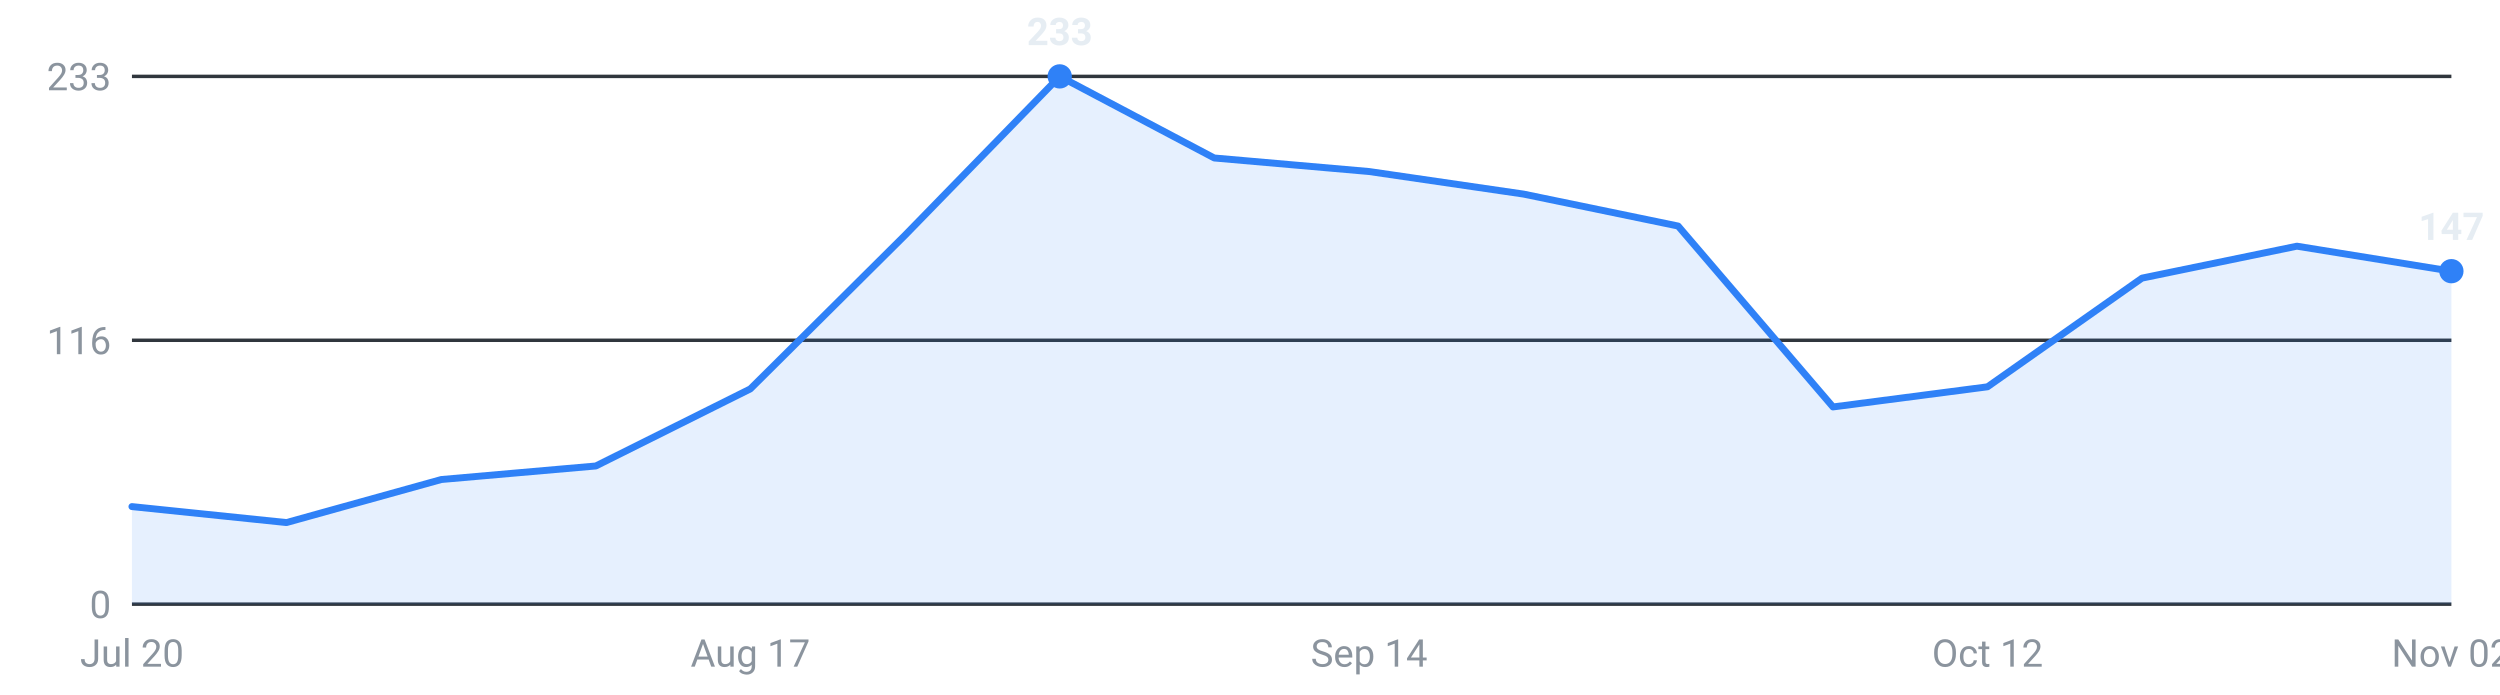
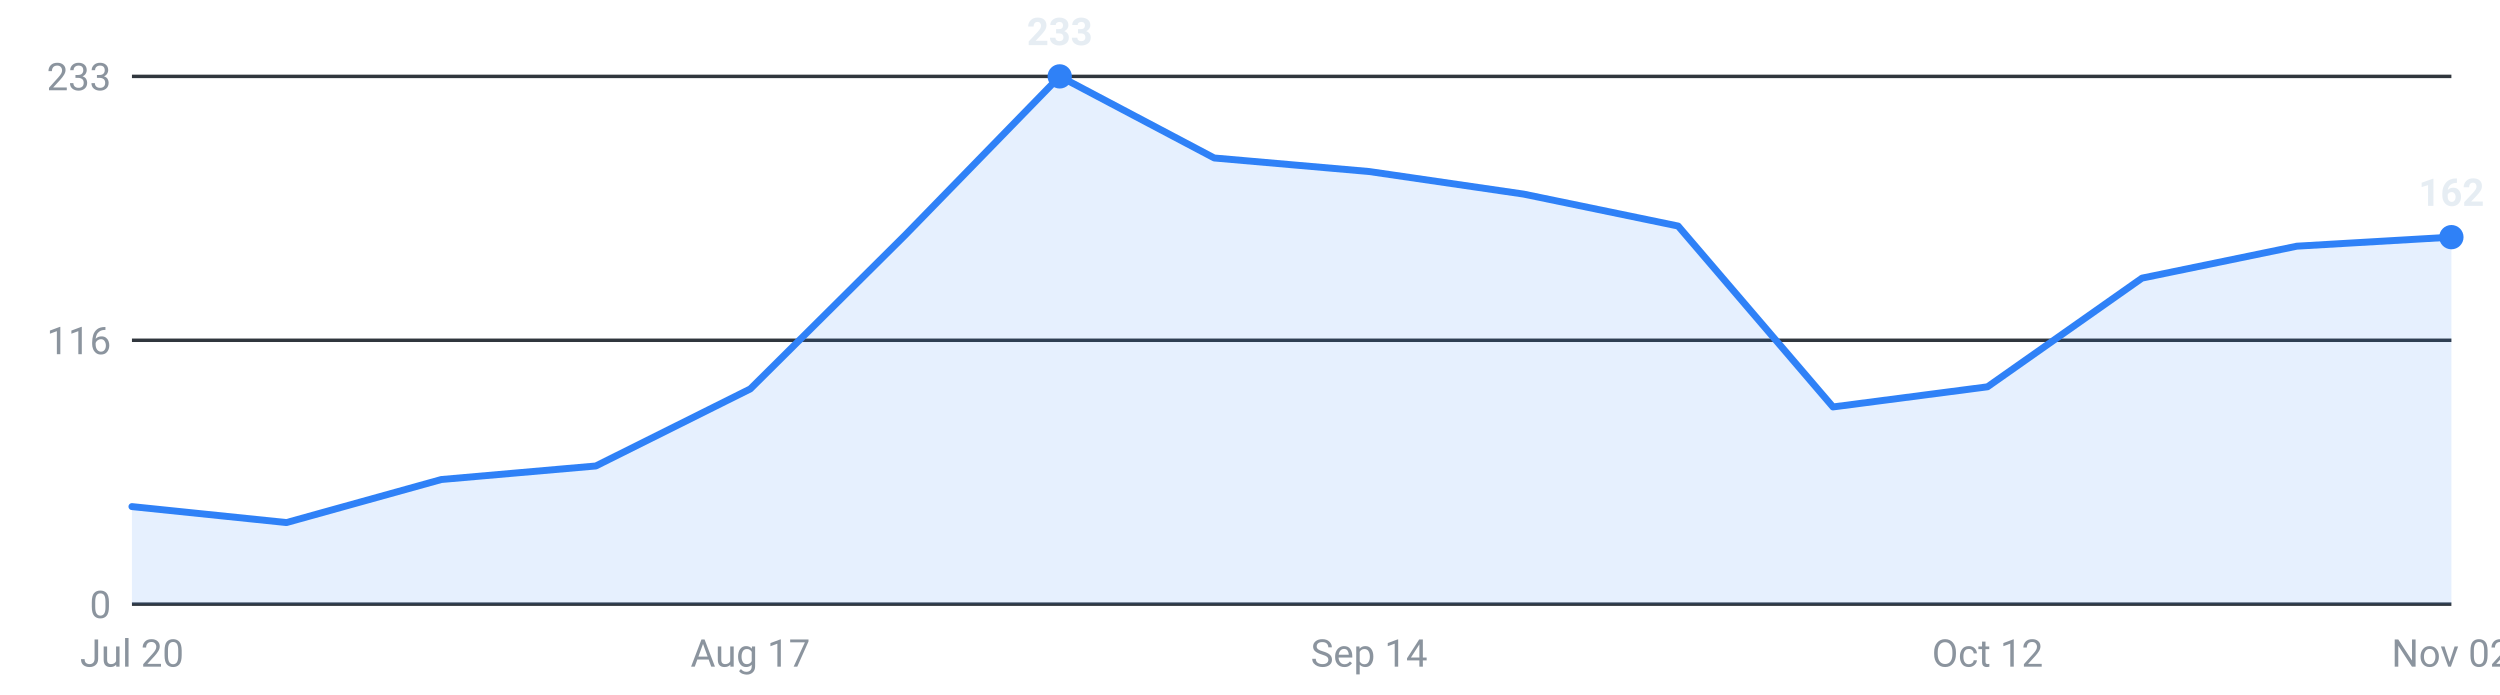
<svg xmlns="http://www.w3.org/2000/svg" viewBox="0 0 720 200" width="720" height="200" role="img" aria-label="Internships posted per week, last 16 weeks">
  <g font-family="-apple-system,Segoe UI,Roboto,sans-serif" font-size="11">
    <line x1="38" y1="174.0" x2="706" y2="174.0" stroke="#30363d" stroke-width="1" />
    <text x="32" y="178.0" text-anchor="end" fill="#8b949e">0</text>
    <line x1="38" y1="98.0" x2="706" y2="98.0" stroke="#30363d" stroke-width="1" />
    <text x="32" y="102.0" text-anchor="end" fill="#8b949e">116</text>
    <line x1="38" y1="22.0" x2="706" y2="22.0" stroke="#30363d" stroke-width="1" />
    <text x="32" y="26.0" text-anchor="end" fill="#8b949e">233</text>
-     <path d="M38.0,174 L38.0,145.9 L82.5,150.5 L127.1,138.1 L171.6,134.2 L216.1,112.0 L260.7,67.7 L305.2,22.0 L349.7,45.5 L394.3,49.4 L438.8,55.9 L483.3,65.1 L527.9,117.2 L572.4,111.4 L616.9,80.1 L661.5,70.9 L706.0,78.1 L706.0,174 Z" fill="#2f81f7" fill-opacity="0.12" />
-     <polyline points="38.0,145.9 82.5,150.5 127.1,138.1 171.6,134.2 216.1,112.0 260.7,67.7 305.2,22.0 349.7,45.5 394.3,49.4 438.8,55.9 483.3,65.1 527.9,117.2 572.4,111.4 616.9,80.1 661.5,70.9 706.0,78.1" fill="none" stroke="#2f81f7" stroke-width="2" stroke-linejoin="round" stroke-linecap="round" />
+     <path d="M38.0,174 L38.0,145.9 L82.5,150.5 L127.1,138.1 L171.6,134.2 L216.1,112.0 L260.7,67.7 L305.2,22.0 L349.7,45.5 L394.3,49.4 L438.8,55.9 L483.3,65.1 L527.9,117.2 L572.4,111.4 L616.9,80.1 L661.5,70.9 L706.0,68.3 L706.0,174 Z" fill="#2f81f7" fill-opacity="0.12" />
+     <polyline points="38.0,145.9 82.5,150.5 127.1,138.1 171.6,134.2 216.1,112.0 260.7,67.7 305.2,22.0 349.7,45.5 394.3,49.4 438.8,55.9 483.3,65.1 527.9,117.2 572.4,111.4 616.9,80.1 661.5,70.9 706.0,68.3" fill="none" stroke="#2f81f7" stroke-width="2" stroke-linejoin="round" stroke-linecap="round" />
    <circle cx="305.2" cy="22.0" r="3.5" fill="#2f81f7" />
    <text x="305.2" y="13.0" text-anchor="middle" fill="#e6edf3" font-weight="600">233</text>
-     <circle cx="706.0" cy="78.1" r="3.5" fill="#2f81f7" />
-     <text x="706.0" y="69.1" text-anchor="middle" fill="#e6edf3" font-weight="600">147</text>
+     <circle cx="706.0" cy="68.3" r="3.5" fill="#2f81f7" />
+     <text x="706.0" y="59.3" text-anchor="middle" fill="#e6edf3" font-weight="600">162</text>
    <text x="38.0" y="192" text-anchor="middle" fill="#8b949e">Jul 20</text>
    <text x="216.1" y="192" text-anchor="middle" fill="#8b949e">Aug 17</text>
    <text x="394.3" y="192" text-anchor="middle" fill="#8b949e">Sep 14</text>
    <text x="572.4" y="192" text-anchor="middle" fill="#8b949e">Oct 12</text>
    <text x="706.0" y="192" text-anchor="middle" fill="#8b949e">Nov 02</text>
  </g>
</svg>
